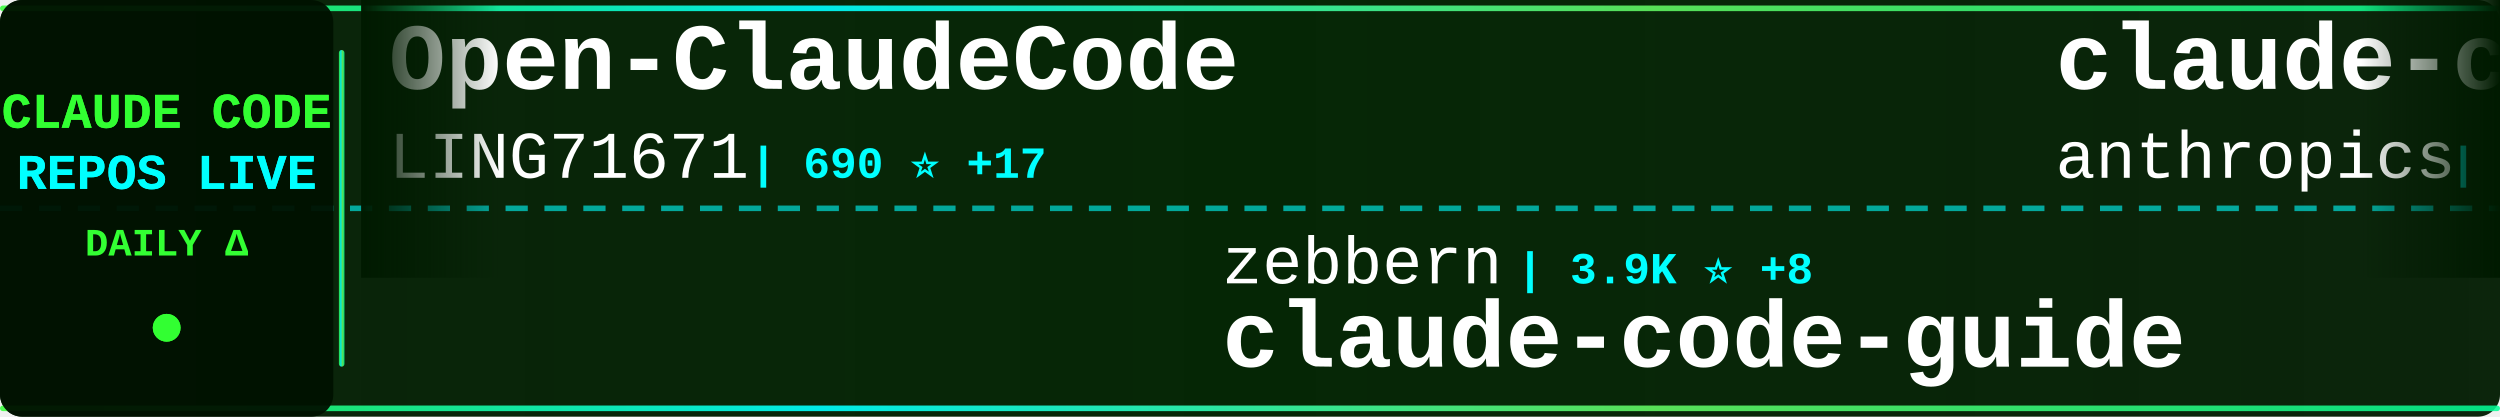
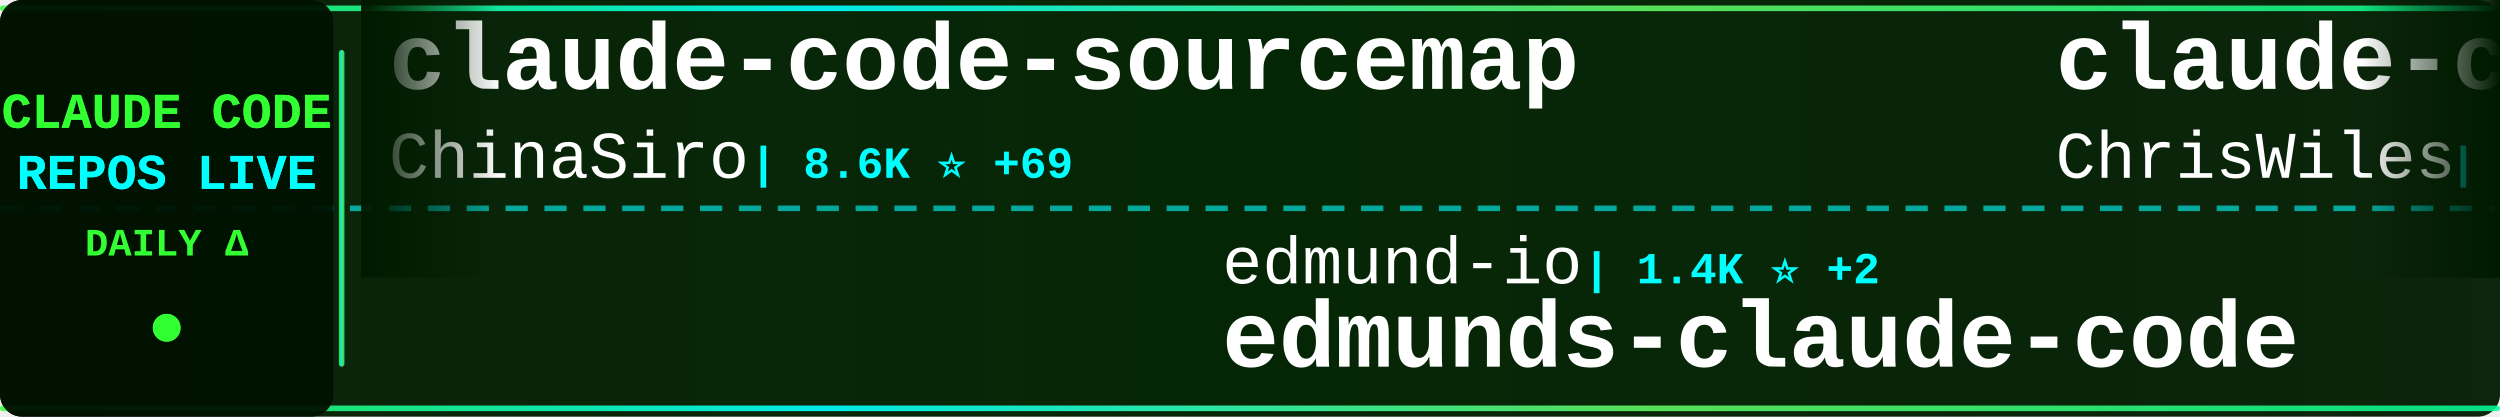
<svg xmlns="http://www.w3.org/2000/svg" width="900" height="150">
  <defs>
    <linearGradient id="tickerBg" x1="0%" y1="0%" x2="100%" y2="0%">
      <stop offset="0%" style="stop-color:#001a00;stop-opacity:0.95" />
      <stop offset="50%" style="stop-color:#002200;stop-opacity:0.98" />
      <stop offset="100%" style="stop-color:#001a00;stop-opacity:0.95" />
    </linearGradient>
    <linearGradient id="borderGrad" x1="0%" y1="0%" x2="100%" y2="0%">
      <stop offset="0%" style="stop-color:#33ff33;stop-opacity:0.85">
        <animate attributeName="stop-opacity" values="0.85;1;0.85" dur="2s" repeatCount="indefinite" />
      </stop>
      <stop offset="33%" style="stop-color:#00ffff;stop-opacity:0.9">
        <animate attributeName="stop-opacity" values="0.9;1;0.9" dur="2.2s" repeatCount="indefinite" />
      </stop>
      <stop offset="66%" style="stop-color:#66ff66;stop-opacity:0.85">
        <animate attributeName="stop-opacity" values="0.85;1;0.85" dur="1.8s" repeatCount="indefinite" />
      </stop>
      <stop offset="100%" style="stop-color:#00ff99;stop-opacity:0.85">
        <animate attributeName="stop-opacity" values="0.85;1;0.85" dur="2s" repeatCount="indefinite" />
      </stop>
    </linearGradient>
    <filter id="textGlow">
      <feGaussianBlur stdDeviation="0.1" result="coloredBlur" />
      <feMerge>
        <feMergeNode in="coloredBlur" />
        <feMergeNode in="SourceGraphic" />
      </feMerge>
    </filter>
    <filter id="metricGlow">
      <feGaussianBlur stdDeviation="0.2" result="coloredBlur" />
      <feMerge>
        <feMergeNode in="coloredBlur" />
        <feMergeNode in="SourceGraphic" />
      </feMerge>
    </filter>
    <linearGradient id="leftFade" x1="0%" y1="0%" x2="100%" y2="0%">
      <stop offset="0%" style="stop-color:#001a00;stop-opacity:1" />
      <stop offset="100%" style="stop-color:#001a00;stop-opacity:0" />
    </linearGradient>
    <linearGradient id="rightFade" x1="0%" y1="0%" x2="100%" y2="0%">
      <stop offset="0%" style="stop-color:#001a00;stop-opacity:0" />
      <stop offset="100%" style="stop-color:#001a00;stop-opacity:1" />
    </linearGradient>
  </defs>
  <rect width="900" height="150" fill="url(#tickerBg)" rx="8" />
  <rect x="0" y="2" width="900" height="2" fill="url(#borderGrad)" rx="1" />
  <rect x="0" y="146" width="900" height="2" fill="url(#borderGrad)" rx="1" />
  <line x1="0" y1="75" x2="900" y2="75" stroke="#00ffff" stroke-width="2" stroke-dasharray="8 6" opacity="0.6" />
  <rect x="0" y="0" width="120" height="150" fill="#001100" opacity="0.95" rx="8" />
  <text x="60" y="46" font-family="'Courier New', monospace" font-size="18" font-weight="bold" fill="#33ff33" text-anchor="middle" filter="url(#textGlow)">
    CLAUDE CODE
  </text>
  <text x="60" y="68" font-family="'Courier New', monospace" font-size="18" font-weight="bold" fill="#00ffff" text-anchor="middle" filter="url(#textGlow)">
    REPOS LIVE
  </text>
  <text x="60" y="92" font-family="'Courier New', monospace" font-size="14" font-weight="bold" fill="#33ff33" text-anchor="middle">
    DAILY Δ
  </text>
  <circle cx="60" cy="118" r="5" fill="#33ff33" filter="url(#metricGlow)">
    <animate attributeName="r" values="4;6;4" dur="1.5s" repeatCount="indefinite" />
    <animate attributeName="opacity" values="0.6;1;0.6" dur="1.5s" repeatCount="indefinite" />
  </circle>
  <rect x="122" y="18" width="2" height="114" fill="url(#borderGrad)" rx="1" />
  <clipPath id="tickerClip">
    <rect x="130" y="0" width="770" height="150" />
  </clipPath>
  <g clip-path="url(#tickerClip)">
    <g id="tickerItems">
      <animateTransform attributeName="transform" attributeType="XML" type="translate" from="0 0" to="-3000 0" dur="54s" repeatCount="indefinite" />
      <g transform="translate(0, 0)">
-         <text x="140" y="32" font-family="'Courier New', monospace" font-size="34" font-weight="bold" fill="#ffffff">Open-ClaudeCode</text>
-         <text x="140" y="64" font-family="'Courier New', monospace" font-size="24" font-weight="normal" fill="#ffffff" opacity="1.0">LING71671</text>
-         <text x="270" y="64" font-family="'Courier New', monospace" font-size="16" font-weight="bold" fill="#00ffff"> | 690 ⭐ +17</text>
+         <text x="140" y="32" font-family="'Courier New', monospace" font-size="34" font-weight="bold" fill="#ffffff">claude-code-sourcemap</text>
+         <text x="140" y="64" font-family="'Courier New', monospace" font-size="24" font-weight="normal" fill="#ffffff" opacity="1.0">ChinaSiro</text>
+         <text x="270" y="64" font-family="'Courier New', monospace" font-size="16" font-weight="bold" fill="#00ffff"> | 8.6K ⭐ +69</text>
      </g>
      <g transform="translate(300, 0)">
-         <text x="140" y="102" font-family="'Courier New', monospace" font-size="24" font-weight="normal" fill="#ffffff" opacity="1.0">zebbern</text>
-         <text x="246" y="102" font-family="'Courier New', monospace" font-size="16" font-weight="bold" fill="#00ffff"> | 3.9K ⭐ +8</text>
-         <text x="140" y="132" font-family="'Courier New', monospace" font-size="34" font-weight="bold" fill="#ffffff">claude-code-guide</text>
+         <text x="140" y="102" font-family="'Courier New', monospace" font-size="24" font-weight="normal" fill="#ffffff" opacity="1.0">edmund-io</text>
+         <text x="270" y="102" font-family="'Courier New', monospace" font-size="16" font-weight="bold" fill="#00ffff"> | 1.4K ⭐ +2</text>
+         <text x="140" y="132" font-family="'Courier New', monospace" font-size="34" font-weight="bold" fill="#ffffff">edmunds-claude-code</text>
      </g>
      <g transform="translate(600, 0)">
-         <text x="140" y="32" font-family="'Courier New', monospace" font-size="34" font-weight="bold" fill="#ffffff">claude-code-base-action</text>
-         <text x="140" y="64" font-family="'Courier New', monospace" font-size="24" font-weight="normal" fill="#ffffff" opacity="1.0">anthropics</text>
-         <text x="282" y="64" font-family="'Courier New', monospace" font-size="16" font-weight="bold" fill="#00ffff"> | 786 ⭐ +1</text>
+         <text x="140" y="32" font-family="'Courier New', monospace" font-size="34" font-weight="bold" fill="#ffffff">claude-code-showcase</text>
+         <text x="140" y="64" font-family="'Courier New', monospace" font-size="24" font-weight="normal" fill="#ffffff" opacity="1.0">ChrisWiles</text>
+         <text x="282" y="64" font-family="'Courier New', monospace" font-size="16" font-weight="bold" fill="#00ffff"> | 5.7K ⭐ +6</text>
      </g>
      <g transform="translate(900, 0)">
-         <text x="140" y="102" font-family="'Courier New', monospace" font-size="24" font-weight="normal" fill="#ffffff" opacity="1.0">siteboon</text>
-         <text x="258" y="102" font-family="'Courier New', monospace" font-size="16" font-weight="bold" fill="#00ffff"> | 9.6K ⭐ +34</text>
-         <text x="140" y="132" font-family="'Courier New', monospace" font-size="34" font-weight="bold" fill="#ffffff">claudecodeui</text>
+         <text x="140" y="102" font-family="'Courier New', monospace" font-size="24" font-weight="normal" fill="#ffffff" opacity="1.0">rohitg00</text>
+         <text x="258" y="102" font-family="'Courier New', monospace" font-size="16" font-weight="bold" fill="#00ffff"> | 1.1K ⭐ +13</text>
+         <text x="140" y="132" font-family="'Courier New', monospace" font-size="34" font-weight="bold" fill="#ffffff">awesome-claude-code-tool...</text>
      </g>
      <g transform="translate(1200, 0)">
-         <text x="140" y="32" font-family="'Courier New', monospace" font-size="34" font-weight="bold" fill="#ffffff">collection-claude-code-s...</text>
-         <text x="140" y="64" font-family="'Courier New', monospace" font-size="24" font-weight="normal" fill="#ffffff" opacity="1.0">chauncygu</text>
-         <text x="270" y="64" font-family="'Courier New', monospace" font-size="16" font-weight="bold" fill="#00ffff"> | 1.8K ⭐ +84</text>
+         <text x="140" y="32" font-family="'Courier New', monospace" font-size="34" font-weight="bold" fill="#ffffff">happy</text>
+         <text x="140" y="64" font-family="'Courier New', monospace" font-size="24" font-weight="normal" fill="#ffffff" opacity="1.0">slopus</text>
+         <text x="234" y="64" font-family="'Courier New', monospace" font-size="16" font-weight="bold" fill="#00ffff"> | 17.5K ⭐ +88</text>
      </g>
      <g transform="translate(1500, 0)">
-         <text x="140" y="102" font-family="'Courier New', monospace" font-size="24" font-weight="normal" fill="#ffffff" opacity="1.0">eyaltoledano</text>
-         <text x="306" y="102" font-family="'Courier New', monospace" font-size="16" font-weight="bold" fill="#00ffff"> | 26.4K ⭐ +18</text>
-         <text x="140" y="132" font-family="'Courier New', monospace" font-size="34" font-weight="bold" fill="#ffffff">claude-task-master</text>
+         <text x="140" y="102" font-family="'Courier New', monospace" font-size="24" font-weight="normal" fill="#ffffff" opacity="1.0">AprilNEA</text>
+         <text x="258" y="102" font-family="'Courier New', monospace" font-size="16" font-weight="bold" fill="#00ffff"> | 369 ⭐ +5</text>
+         <text x="140" y="132" font-family="'Courier New', monospace" font-size="34" font-weight="bold" fill="#ffffff">claude-code-source</text>
      </g>
      <g transform="translate(1800, 0)">
-         <text x="140" y="32" font-family="'Courier New', monospace" font-size="34" font-weight="bold" fill="#ffffff">claude-code-infrastructu...</text>
-         <text x="140" y="64" font-family="'Courier New', monospace" font-size="24" font-weight="normal" fill="#ffffff" opacity="1.0">diet103</text>
-         <text x="246" y="64" font-family="'Courier New', monospace" font-size="16" font-weight="bold" fill="#00ffff"> | 9.4K ⭐ +7</text>
+         <text x="140" y="32" font-family="'Courier New', monospace" font-size="34" font-weight="bold" fill="#ffffff">ClaudeCode</text>
+         <text x="140" y="64" font-family="'Courier New', monospace" font-size="24" font-weight="normal" fill="#ffffff" opacity="1.0">guanshan</text>
+         <text x="258" y="64" font-family="'Courier New', monospace" font-size="16" font-weight="bold" fill="#00ffff"> | 54 ⭐</text>
      </g>
      <g transform="translate(2100, 0)">
-         <text x="140" y="102" font-family="'Courier New', monospace" font-size="24" font-weight="normal" fill="#ffffff" opacity="1.0">liuup</text>
-         <text x="222" y="102" font-family="'Courier New', monospace" font-size="16" font-weight="bold" fill="#00ffff"> | 1.2K ⭐ +83</text>
-         <text x="140" y="132" font-family="'Courier New', monospace" font-size="34" font-weight="bold" fill="#ffffff">claude-code-analysis</text>
+         <text x="140" y="102" font-family="'Courier New', monospace" font-size="24" font-weight="normal" fill="#ffffff" opacity="1.0">carlvellotti</text>
+         <text x="306" y="102" font-family="'Courier New', monospace" font-size="16" font-weight="bold" fill="#00ffff"> | 1.8K ⭐ +13</text>
+         <text x="140" y="132" font-family="'Courier New', monospace" font-size="34" font-weight="bold" fill="#ffffff">claude-code-pm-course</text>
      </g>
      <g transform="translate(2400, 0)">
-         <text x="140" y="32" font-family="'Courier New', monospace" font-size="34" font-weight="bold" fill="#ffffff">claude-code</text>
-         <text x="140" y="64" font-family="'Courier New', monospace" font-size="24" font-weight="normal" fill="#ffffff" opacity="1.0">VineeTagarwaL-code</text>
-         <text x="378" y="64" font-family="'Courier New', monospace" font-size="16" font-weight="bold" fill="#00ffff"> | 261 ⭐ +1</text>
+         <text x="140" y="32" font-family="'Courier New', monospace" font-size="34" font-weight="bold" fill="#ffffff">claude-code-settings</text>
+         <text x="140" y="64" font-family="'Courier New', monospace" font-size="24" font-weight="normal" fill="#ffffff" opacity="1.0">feiskyer</text>
+         <text x="258" y="64" font-family="'Courier New', monospace" font-size="16" font-weight="bold" fill="#00ffff"> | 1.4K ⭐ +4</text>
      </g>
      <g transform="translate(2700, 0)">
-         <text x="140" y="102" font-family="'Courier New', monospace" font-size="24" font-weight="normal" fill="#ffffff" opacity="1.0">ChinaSiro</text>
-         <text x="270" y="102" font-family="'Courier New', monospace" font-size="16" font-weight="bold" fill="#00ffff"> | 8.6K ⭐ +66</text>
-         <text x="140" y="132" font-family="'Courier New', monospace" font-size="34" font-weight="bold" fill="#ffffff">claude-code-sourcemap</text>
+         <text x="140" y="102" font-family="'Courier New', monospace" font-size="24" font-weight="normal" fill="#ffffff" opacity="1.0">ding113</text>
+         <text x="246" y="102" font-family="'Courier New', monospace" font-size="16" font-weight="bold" fill="#00ffff"> | 2.3K ⭐ +16</text>
+         <text x="140" y="132" font-family="'Courier New', monospace" font-size="34" font-weight="bold" fill="#ffffff">claude-code-hub</text>
      </g>
      <g transform="translate(3000, 0)">
-         <text x="140" y="32" font-family="'Courier New', monospace" font-size="34" font-weight="bold" fill="#ffffff">Open-ClaudeCode</text>
-         <text x="140" y="64" font-family="'Courier New', monospace" font-size="24" font-weight="normal" fill="#ffffff" opacity="1.0">LING71671</text>
-         <text x="270" y="64" font-family="'Courier New', monospace" font-size="16" font-weight="bold" fill="#00ffff"> | 690 ⭐ +17</text>
+         <text x="140" y="32" font-family="'Courier New', monospace" font-size="34" font-weight="bold" fill="#ffffff">claude-code-sourcemap</text>
+         <text x="140" y="64" font-family="'Courier New', monospace" font-size="24" font-weight="normal" fill="#ffffff" opacity="1.0">ChinaSiro</text>
+         <text x="270" y="64" font-family="'Courier New', monospace" font-size="16" font-weight="bold" fill="#00ffff"> | 8.6K ⭐ +69</text>
      </g>
      <g transform="translate(3300, 0)">
-         <text x="140" y="102" font-family="'Courier New', monospace" font-size="24" font-weight="normal" fill="#ffffff" opacity="1.0">zebbern</text>
-         <text x="246" y="102" font-family="'Courier New', monospace" font-size="16" font-weight="bold" fill="#00ffff"> | 3.9K ⭐ +8</text>
-         <text x="140" y="132" font-family="'Courier New', monospace" font-size="34" font-weight="bold" fill="#ffffff">claude-code-guide</text>
+         <text x="140" y="102" font-family="'Courier New', monospace" font-size="24" font-weight="normal" fill="#ffffff" opacity="1.0">edmund-io</text>
+         <text x="270" y="102" font-family="'Courier New', monospace" font-size="16" font-weight="bold" fill="#00ffff"> | 1.4K ⭐ +2</text>
+         <text x="140" y="132" font-family="'Courier New', monospace" font-size="34" font-weight="bold" fill="#ffffff">edmunds-claude-code</text>
      </g>
      <g transform="translate(3600, 0)">
-         <text x="140" y="32" font-family="'Courier New', monospace" font-size="34" font-weight="bold" fill="#ffffff">claude-code-base-action</text>
-         <text x="140" y="64" font-family="'Courier New', monospace" font-size="24" font-weight="normal" fill="#ffffff" opacity="1.0">anthropics</text>
-         <text x="282" y="64" font-family="'Courier New', monospace" font-size="16" font-weight="bold" fill="#00ffff"> | 786 ⭐ +1</text>
+         <text x="140" y="32" font-family="'Courier New', monospace" font-size="34" font-weight="bold" fill="#ffffff">claude-code-showcase</text>
+         <text x="140" y="64" font-family="'Courier New', monospace" font-size="24" font-weight="normal" fill="#ffffff" opacity="1.0">ChrisWiles</text>
+         <text x="282" y="64" font-family="'Courier New', monospace" font-size="16" font-weight="bold" fill="#00ffff"> | 5.7K ⭐ +6</text>
      </g>
      <g transform="translate(3900, 0)">
-         <text x="140" y="102" font-family="'Courier New', monospace" font-size="24" font-weight="normal" fill="#ffffff" opacity="1.0">siteboon</text>
-         <text x="258" y="102" font-family="'Courier New', monospace" font-size="16" font-weight="bold" fill="#00ffff"> | 9.6K ⭐ +34</text>
-         <text x="140" y="132" font-family="'Courier New', monospace" font-size="34" font-weight="bold" fill="#ffffff">claudecodeui</text>
+         <text x="140" y="102" font-family="'Courier New', monospace" font-size="24" font-weight="normal" fill="#ffffff" opacity="1.0">rohitg00</text>
+         <text x="258" y="102" font-family="'Courier New', monospace" font-size="16" font-weight="bold" fill="#00ffff"> | 1.1K ⭐ +13</text>
+         <text x="140" y="132" font-family="'Courier New', monospace" font-size="34" font-weight="bold" fill="#ffffff">awesome-claude-code-tool...</text>
      </g>
    </g>
  </g>
  <rect x="130" y="0" width="50" height="100" fill="url(#leftFade)" />
  <rect x="850" y="0" width="50" height="100" fill="url(#rightFade)" />
</svg>
